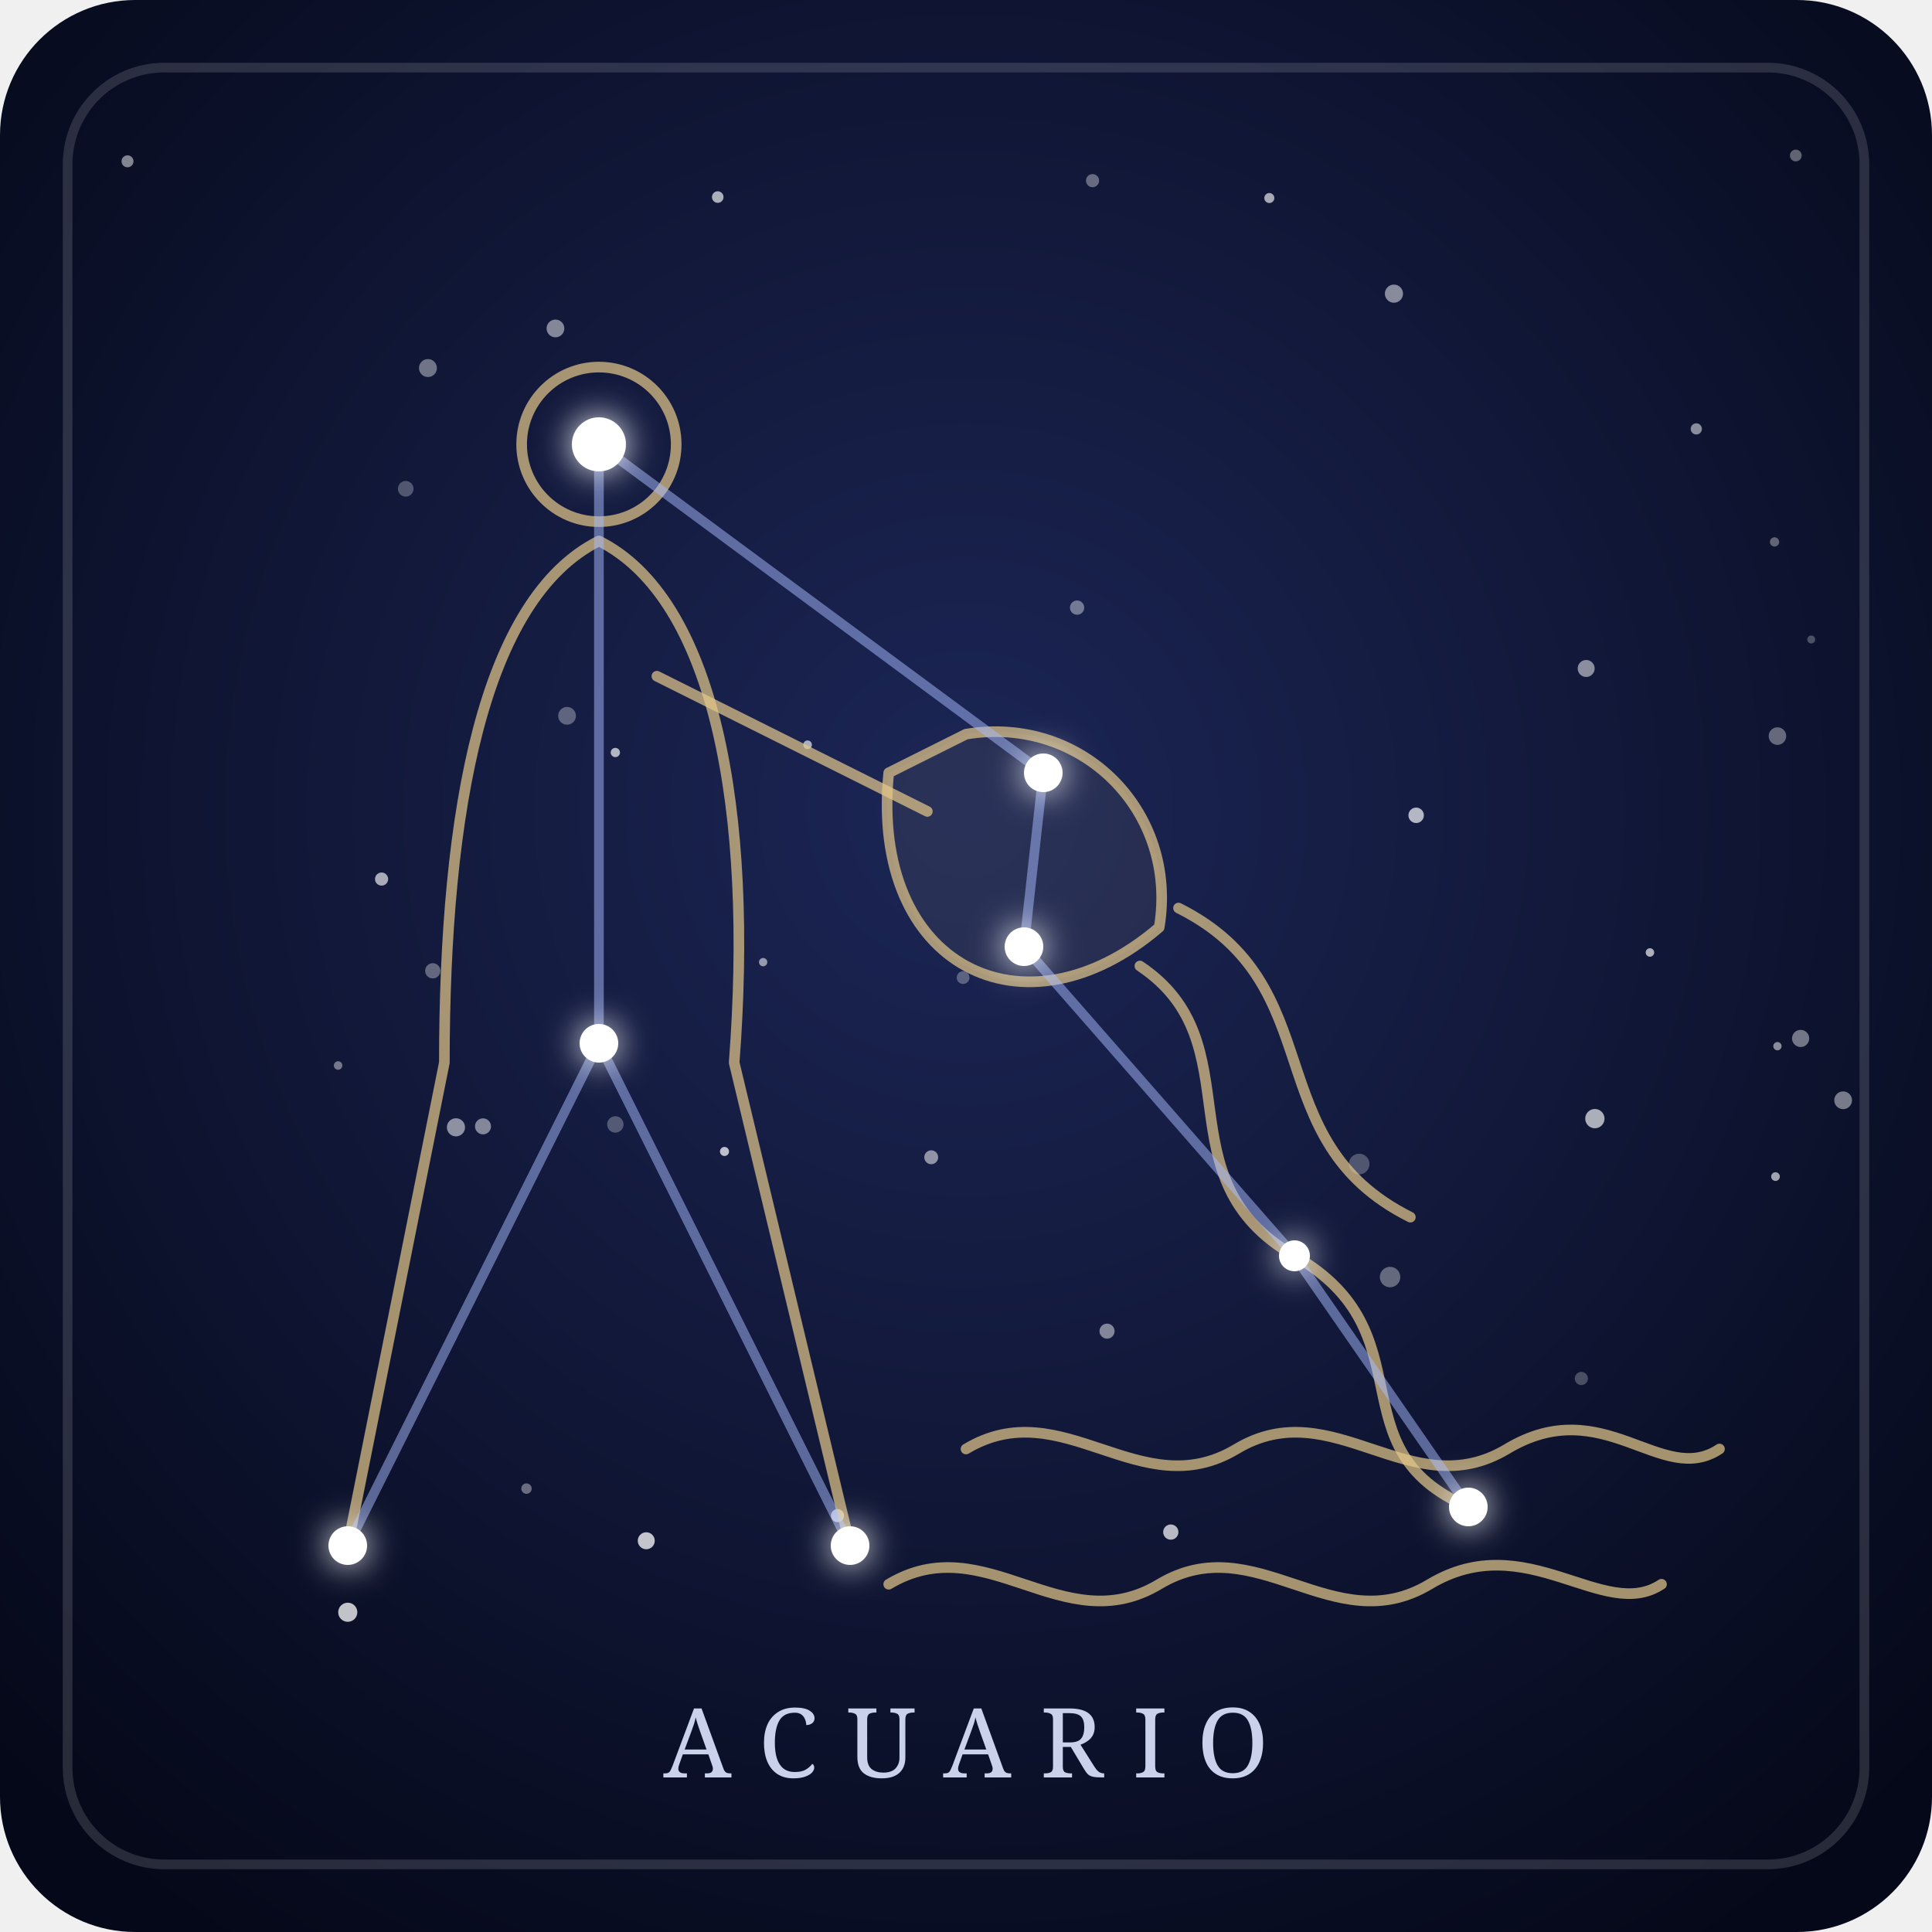
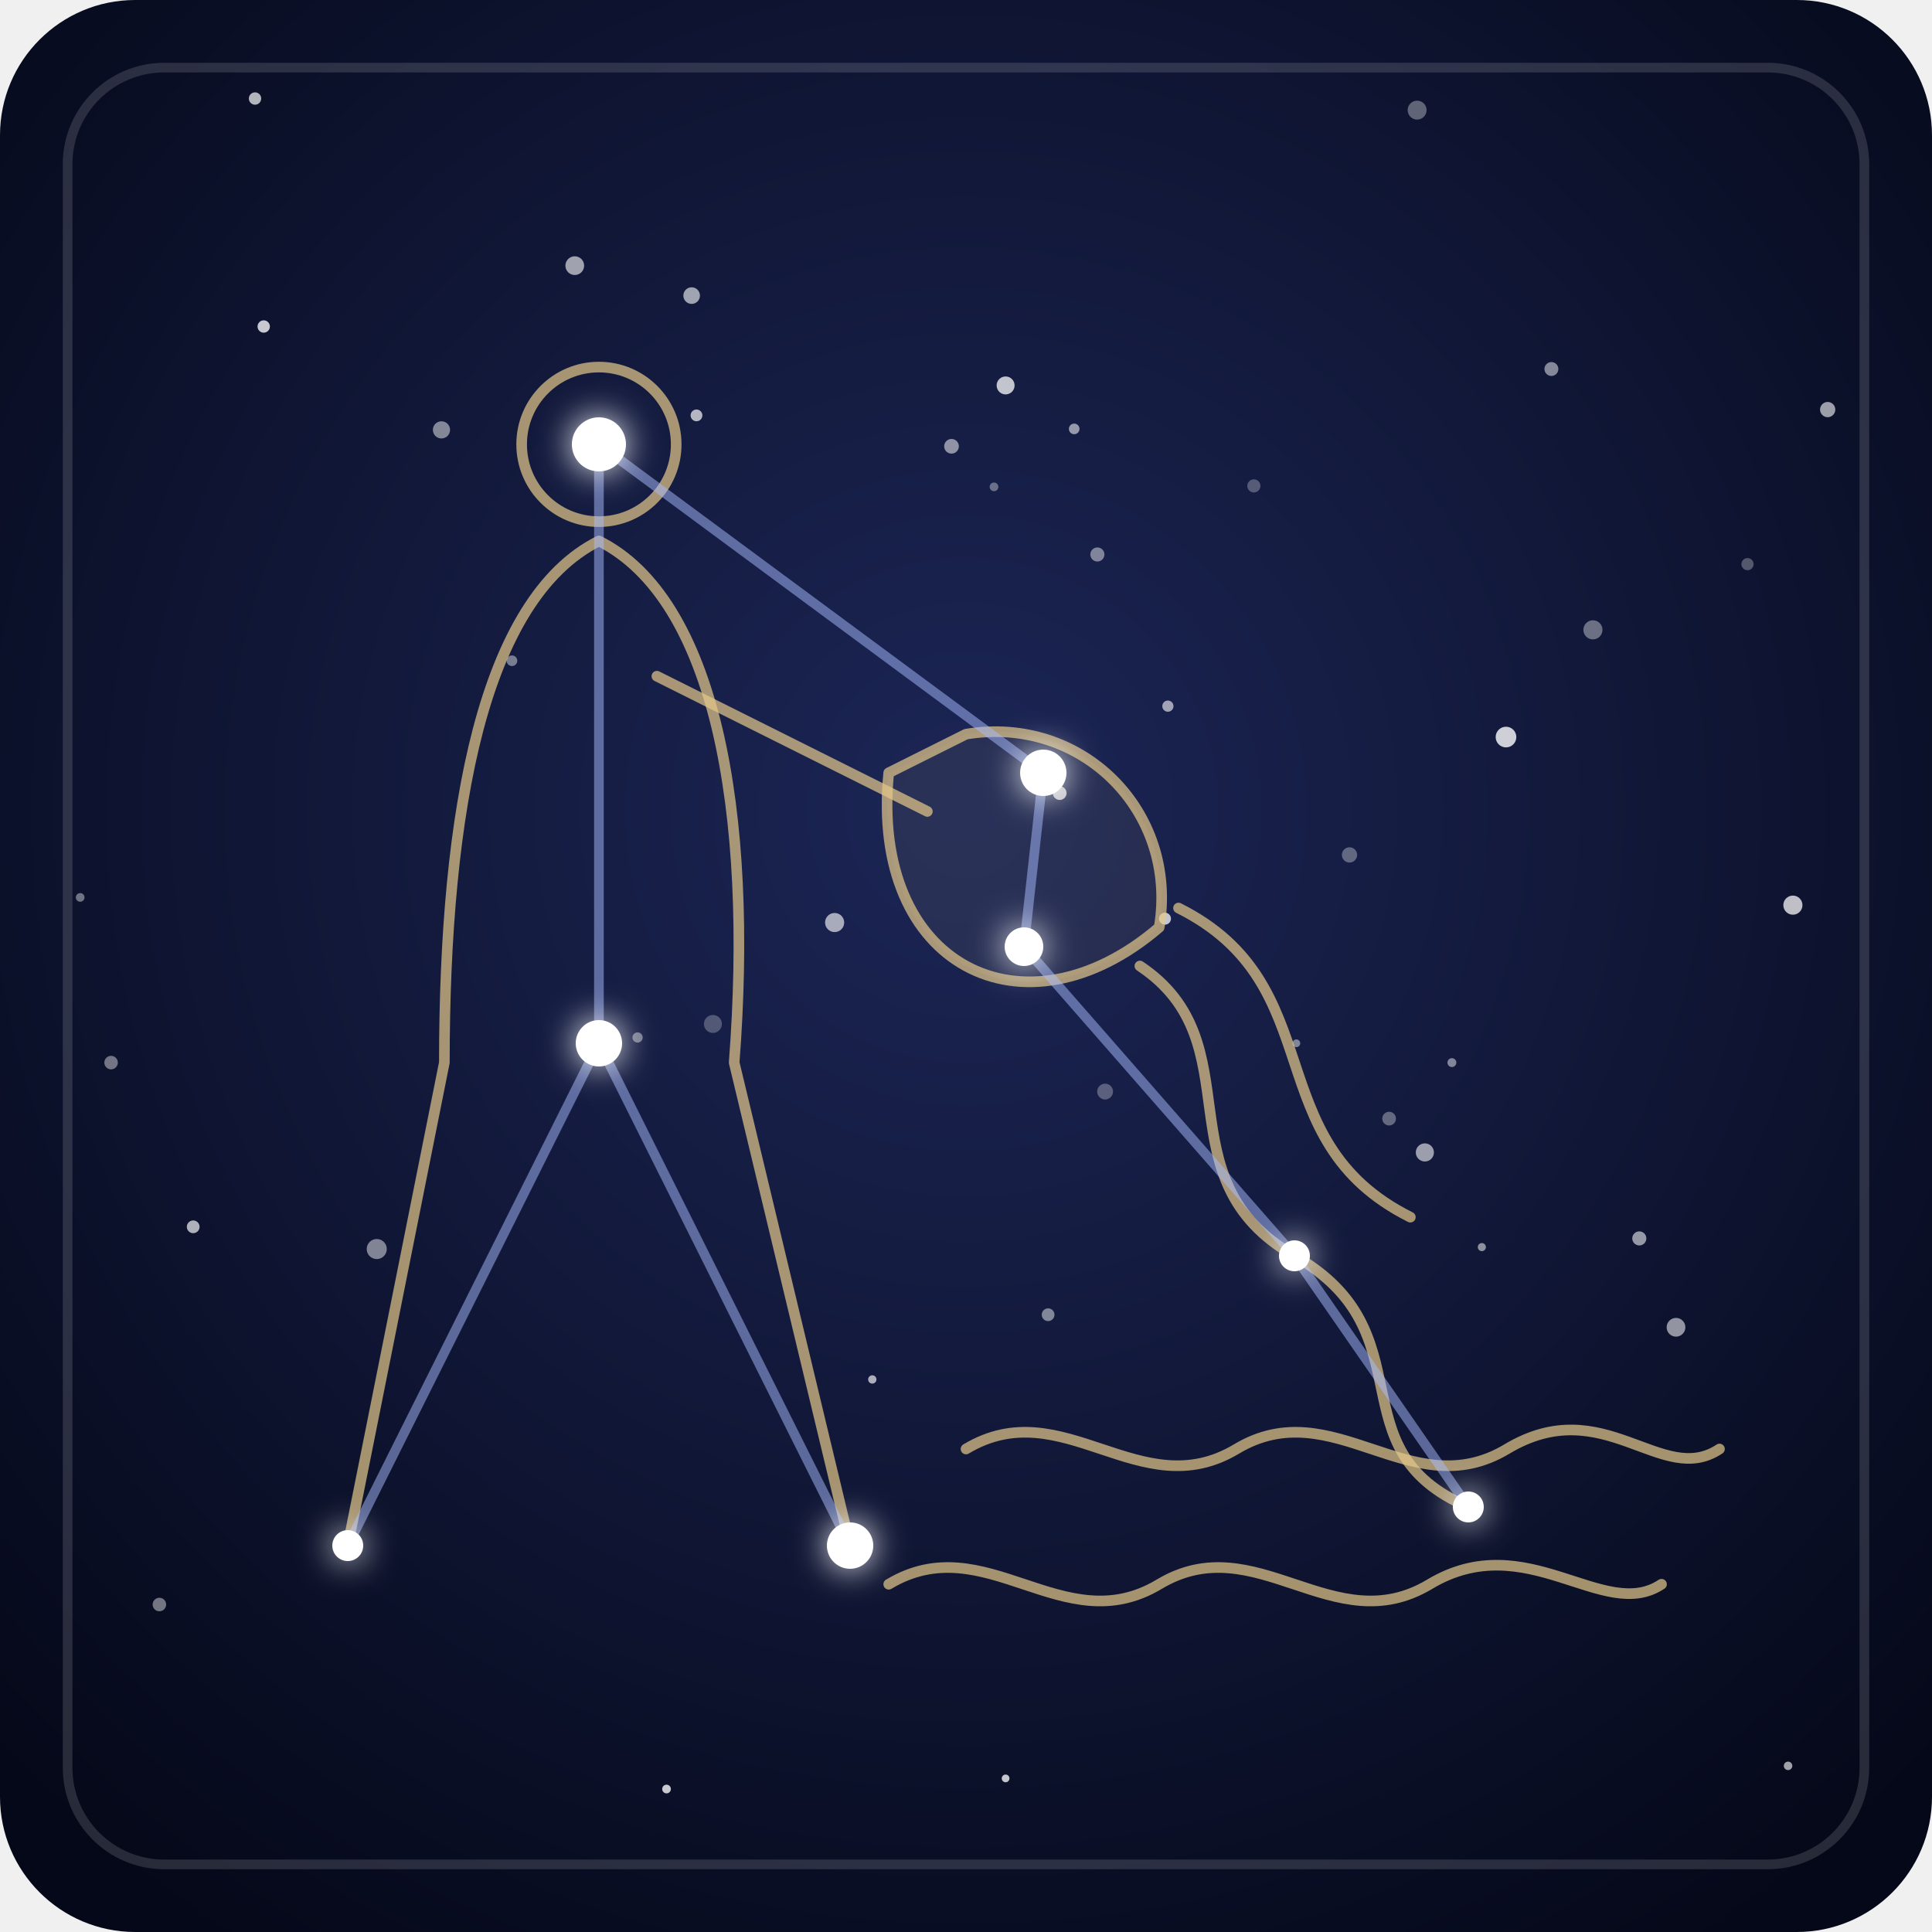
- <svg xmlns="http://www.w3.org/2000/svg" viewBox="0 0 200 200" role="img" aria-labelledby="t-acuario d-acuario">
+ <svg xmlns="http://www.w3.org/2000/svg" viewBox="0 0 200 200">
  <defs>
    <radialGradient id="fondo-acuario" cx="50%" cy="42%" r="70%">
      <stop offset="0" stop-color="#1c2656" />
      <stop offset="1" stop-color="#050818" />
    </radialGradient>
    <filter id="brillo-acuario" x="-300%" y="-300%" width="700%" height="700%">
      <feGaussianBlur stdDeviation="1.8" result="halo" />
      <feMerge>
        <feMergeNode in="halo" />
        <feMergeNode in="SourceGraphic" />
      </feMerge>
    </filter>
  </defs>
  <rect width="200" height="200" rx="14" fill="url(#fondo-acuario)" />
  <rect x="7" y="7" width="186" height="186" rx="10" fill="none" stroke="#ffffff" stroke-opacity="0.14" />
  <g fill="#ffffff">
-     <circle cx="184.0" cy="108.3" r="0.43" fill-opacity="0.51" />
-     <circle cx="190.8" cy="113.9" r="0.92" fill-opacity="0.44" />
-     <circle cx="47.2" cy="116.7" r="0.94" fill-opacity="0.52" />
-     <circle cx="143.9" cy="132.2" r="1.06" fill-opacity="0.35" />
-     <circle cx="183.7" cy="56.1" r="0.48" fill-opacity="0.34" />
-     <circle cx="86.7" cy="156.9" r="0.68" fill-opacity="0.70" />
-     <circle cx="57.5" cy="34.0" r="0.92" fill-opacity="0.48" />
-     <circle cx="39.5" cy="91.0" r="0.68" fill-opacity="0.64" />
-     <circle cx="42.0" cy="50.6" r="0.81" fill-opacity="0.27" />
-     <circle cx="184.0" cy="76.2" r="0.91" fill-opacity="0.36" />
-     <circle cx="175.6" cy="44.4" r="0.58" fill-opacity="0.51" />
-     <circle cx="50.0" cy="116.6" r="0.83" fill-opacity="0.48" />
-     <circle cx="186.4" cy="107.5" r="0.89" fill-opacity="0.42" />
-     <circle cx="185.9" cy="16.1" r="0.61" fill-opacity="0.35" />
-     <circle cx="13.2" cy="16.7" r="0.62" fill-opacity="0.49" />
-     <circle cx="187.5" cy="66.2" r="0.41" fill-opacity="0.26" />
-     <circle cx="54.5" cy="154.1" r="0.54" fill-opacity="0.38" />
-     <circle cx="111.5" cy="62.9" r="0.74" fill-opacity="0.40" />
-     <circle cx="165.1" cy="115.8" r="1.00" fill-opacity="0.65" />
-     <circle cx="36.0" cy="166.9" r="0.99" fill-opacity="0.75" />
-     <circle cx="44.8" cy="100.5" r="0.79" fill-opacity="0.34" />
-     <circle cx="62.4" cy="47.5" r="0.86" fill-opacity="0.45" />
-     <circle cx="66.9" cy="159.5" r="0.88" fill-opacity="0.75" />
-     <circle cx="164.2" cy="69.2" r="0.88" fill-opacity="0.51" />
-     <circle cx="75.0" cy="119.2" r="0.47" fill-opacity="0.72" />
-     <circle cx="183.8" cy="121.8" r="0.45" fill-opacity="0.61" />
-     <circle cx="63.7" cy="116.4" r="0.85" fill-opacity="0.27" />
-     <circle cx="35.0" cy="110.3" r="0.44" fill-opacity="0.42" />
-     <circle cx="96.4" cy="119.8" r="0.72" fill-opacity="0.52" />
-     <circle cx="63.7" cy="77.9" r="0.48" fill-opacity="0.67" />
-     <circle cx="79.0" cy="99.6" r="0.43" fill-opacity="0.55" />
-     <circle cx="144.3" cy="30.4" r="0.94" fill-opacity="0.50" />
-     <circle cx="74.3" cy="20.4" r="0.60" fill-opacity="0.65" />
-     <circle cx="146.6" cy="84.4" r="0.80" fill-opacity="0.68" />
-     <circle cx="121.2" cy="158.6" r="0.79" fill-opacity="0.71" />
-     <circle cx="114.6" cy="137.8" r="0.78" fill-opacity="0.47" />
-     <circle cx="44.3" cy="38.1" r="0.93" fill-opacity="0.40" />
-     <circle cx="163.7" cy="142.7" r="0.68" fill-opacity="0.25" />
-     <circle cx="58.7" cy="74.1" r="0.92" fill-opacity="0.32" />
-     <circle cx="113.1" cy="18.7" r="0.68" fill-opacity="0.36" />
-     <circle cx="140.7" cy="120.5" r="1.07" fill-opacity="0.26" />
-     <circle cx="170.8" cy="98.6" r="0.44" fill-opacity="0.66" />
-     <circle cx="99.7" cy="101.2" r="0.66" fill-opacity="0.29" />
-     <circle cx="131.4" cy="20.5" r="0.52" fill-opacity="0.63" />
-     <circle cx="83.6" cy="77.1" r="0.45" fill-opacity="0.63" />
+     <circle cx="102.9" cy="50.4" r="0.45" fill-opacity="0.36" />
+     <circle cx="150.3" cy="110.0" r="0.46" fill-opacity="0.47" />
+     <circle cx="20.0" cy="127.0" r="0.66" fill-opacity="0.67" />
+     <circle cx="98.5" cy="46.2" r="0.76" fill-opacity="0.52" />
+     <circle cx="73.8" cy="106.0" r="0.93" fill-opacity="0.26" />
+     <circle cx="153.4" cy="129.1" r="0.42" fill-opacity="0.52" />
+     <circle cx="134.2" cy="108.0" r="0.40" fill-opacity="0.46" />
+     <circle cx="11.5" cy="110.0" r="0.70" fill-opacity="0.42" />
+     <circle cx="146.7" cy="11.4" r="0.98" fill-opacity="0.34" />
+     <circle cx="104.1" cy="184.1" r="0.40" fill-opacity="0.76" />
+     <circle cx="59.5" cy="27.5" r="0.97" fill-opacity="0.60" />
+     <circle cx="160.6" cy="38.2" r="0.72" fill-opacity="0.49" />
+     <circle cx="66.0" cy="107.4" r="0.53" fill-opacity="0.42" />
+     <circle cx="39.0" cy="129.3" r="1.04" fill-opacity="0.47" />
+     <circle cx="45.7" cy="44.5" r="0.89" fill-opacity="0.48" />
+     <circle cx="164.9" cy="65.2" r="0.99" fill-opacity="0.38" />
+     <circle cx="155.9" cy="76.3" r="1.07" fill-opacity="0.79" />
+     <circle cx="180.9" cy="58.4" r="0.63" fill-opacity="0.29" />
+     <circle cx="185.6" cy="93.7" r="0.99" fill-opacity="0.73" />
+     <circle cx="26.4" cy="10.2" r="0.64" fill-opacity="0.69" />
+     <circle cx="111.2" cy="44.4" r="0.55" fill-opacity="0.55" />
+     <circle cx="90.3" cy="142.8" r="0.43" fill-opacity="0.65" />
+     <circle cx="108.5" cy="136.1" r="0.66" fill-opacity="0.47" />
+     <circle cx="120.9" cy="73.1" r="0.58" fill-opacity="0.59" />
+     <circle cx="189.2" cy="42.4" r="0.79" fill-opacity="0.59" />
+     <circle cx="143.8" cy="115.8" r="0.71" fill-opacity="0.34" />
+     <circle cx="113.6" cy="57.4" r="0.73" fill-opacity="0.45" />
+     <circle cx="139.7" cy="88.5" r="0.79" fill-opacity="0.33" />
+     <circle cx="129.8" cy="50.3" r="0.68" fill-opacity="0.28" />
+     <circle cx="173.5" cy="137.4" r="0.97" fill-opacity="0.55" />
+     <circle cx="104.1" cy="39.9" r="0.93" fill-opacity="0.74" />
+     <circle cx="69.0" cy="185.2" r="0.45" fill-opacity="0.78" />
+     <circle cx="120.6" cy="95.1" r="0.62" fill-opacity="0.74" />
+     <circle cx="169.7" cy="128.2" r="0.73" fill-opacity="0.56" />
+     <circle cx="147.5" cy="119.3" r="0.94" fill-opacity="0.58" />
+     <circle cx="114.4" cy="113.0" r="0.82" fill-opacity="0.29" />
+     <circle cx="16.5" cy="166.1" r="0.70" fill-opacity="0.43" />
+     <circle cx="27.3" cy="33.8" r="0.64" fill-opacity="0.77" />
+     <circle cx="185.1" cy="182.8" r="0.44" fill-opacity="0.62" />
+     <circle cx="8.3" cy="92.9" r="0.45" fill-opacity="0.41" />
+     <circle cx="72.1" cy="43.0" r="0.61" fill-opacity="0.68" />
+     <circle cx="109.7" cy="82.1" r="0.71" fill-opacity="0.72" />
+     <circle cx="86.4" cy="95.5" r="0.99" fill-opacity="0.62" />
+     <circle cx="71.6" cy="30.6" r="0.86" fill-opacity="0.60" />
+     <circle cx="53.0" cy="68.4" r="0.55" fill-opacity="0.43" />
  </g>
  <g fill="none" stroke="#e6c98b" stroke-opacity="0.7" stroke-width="1.1" stroke-linecap="round" stroke-linejoin="round">
    <path d="M54 46 a8 8 0 1 0 16 0 a8 8 0 1 0 -16 0" />
    <path d="M62 56 C50 62 46 84 46 110 L36 160 M62 56 C74 62 78 84 76 110 L88 160" />
    <path d="M68 70 L96 84" />
    <path d="M92 80 C90 100 106 108 120 96 C122 84 112 74 100 76 Z" fill="#e6c98b" fill-opacity="0.07" />
    <path d="M118 100 C130 108 120 122 134 130 C148 138 138 150 152 156" />
    <path d="M122 94 C138 102 130 118 146 126" />
    <path d="M100 150 C110 144 118 156 128 150 C138 144 146 156 156 150 C166 144 172 154 178 150" />
    <path d="M92 164 C102 158 110 170 120 164 C130 158 138 170 148 164 C158 158 166 168 172 164" />
  </g>
  <g stroke="#a9bcff" stroke-width="1" stroke-opacity="0.5" stroke-linecap="round">
    <line x1="62" y1="46" x2="62" y2="108" />
    <line x1="62" y1="108" x2="36" y2="160" />
    <line x1="62" y1="108" x2="88" y2="160" />
    <line x1="62" y1="46" x2="108" y2="80" />
    <line x1="108" y1="80" x2="106" y2="98" />
    <line x1="106" y1="98" x2="134" y2="130" />
    <line x1="134" y1="130" x2="152" y2="156" />
  </g>
  <g fill="#ffffff" filter="url(#brillo-acuario)">
    <circle cx="62" cy="46" r="2.8" />
-     <circle cx="108" cy="80" r="2.0" />
+     <circle cx="108" cy="80" r="2.4" />
    <circle cx="106" cy="98" r="2.0" />
    <circle cx="134" cy="130" r="1.6" />
-     <circle cx="152" cy="156" r="2.0" />
-     <circle cx="36" cy="160" r="2.0" />
-     <circle cx="88" cy="160" r="2.0" />
-     <circle cx="62" cy="108" r="2.0" />
+     <circle cx="152" cy="156" r="1.6" />
+     <circle cx="36" cy="160" r="1.6" />
+     <circle cx="88" cy="160" r="2.4" />
+     <circle cx="62" cy="108" r="2.4" />
  </g>
-   <text x="100" y="184" text-anchor="middle" font-family="Georgia, serif" font-size="10" letter-spacing="3" fill="#dfe6ff" fill-opacity="0.9">ACUARIO</text>
</svg>
